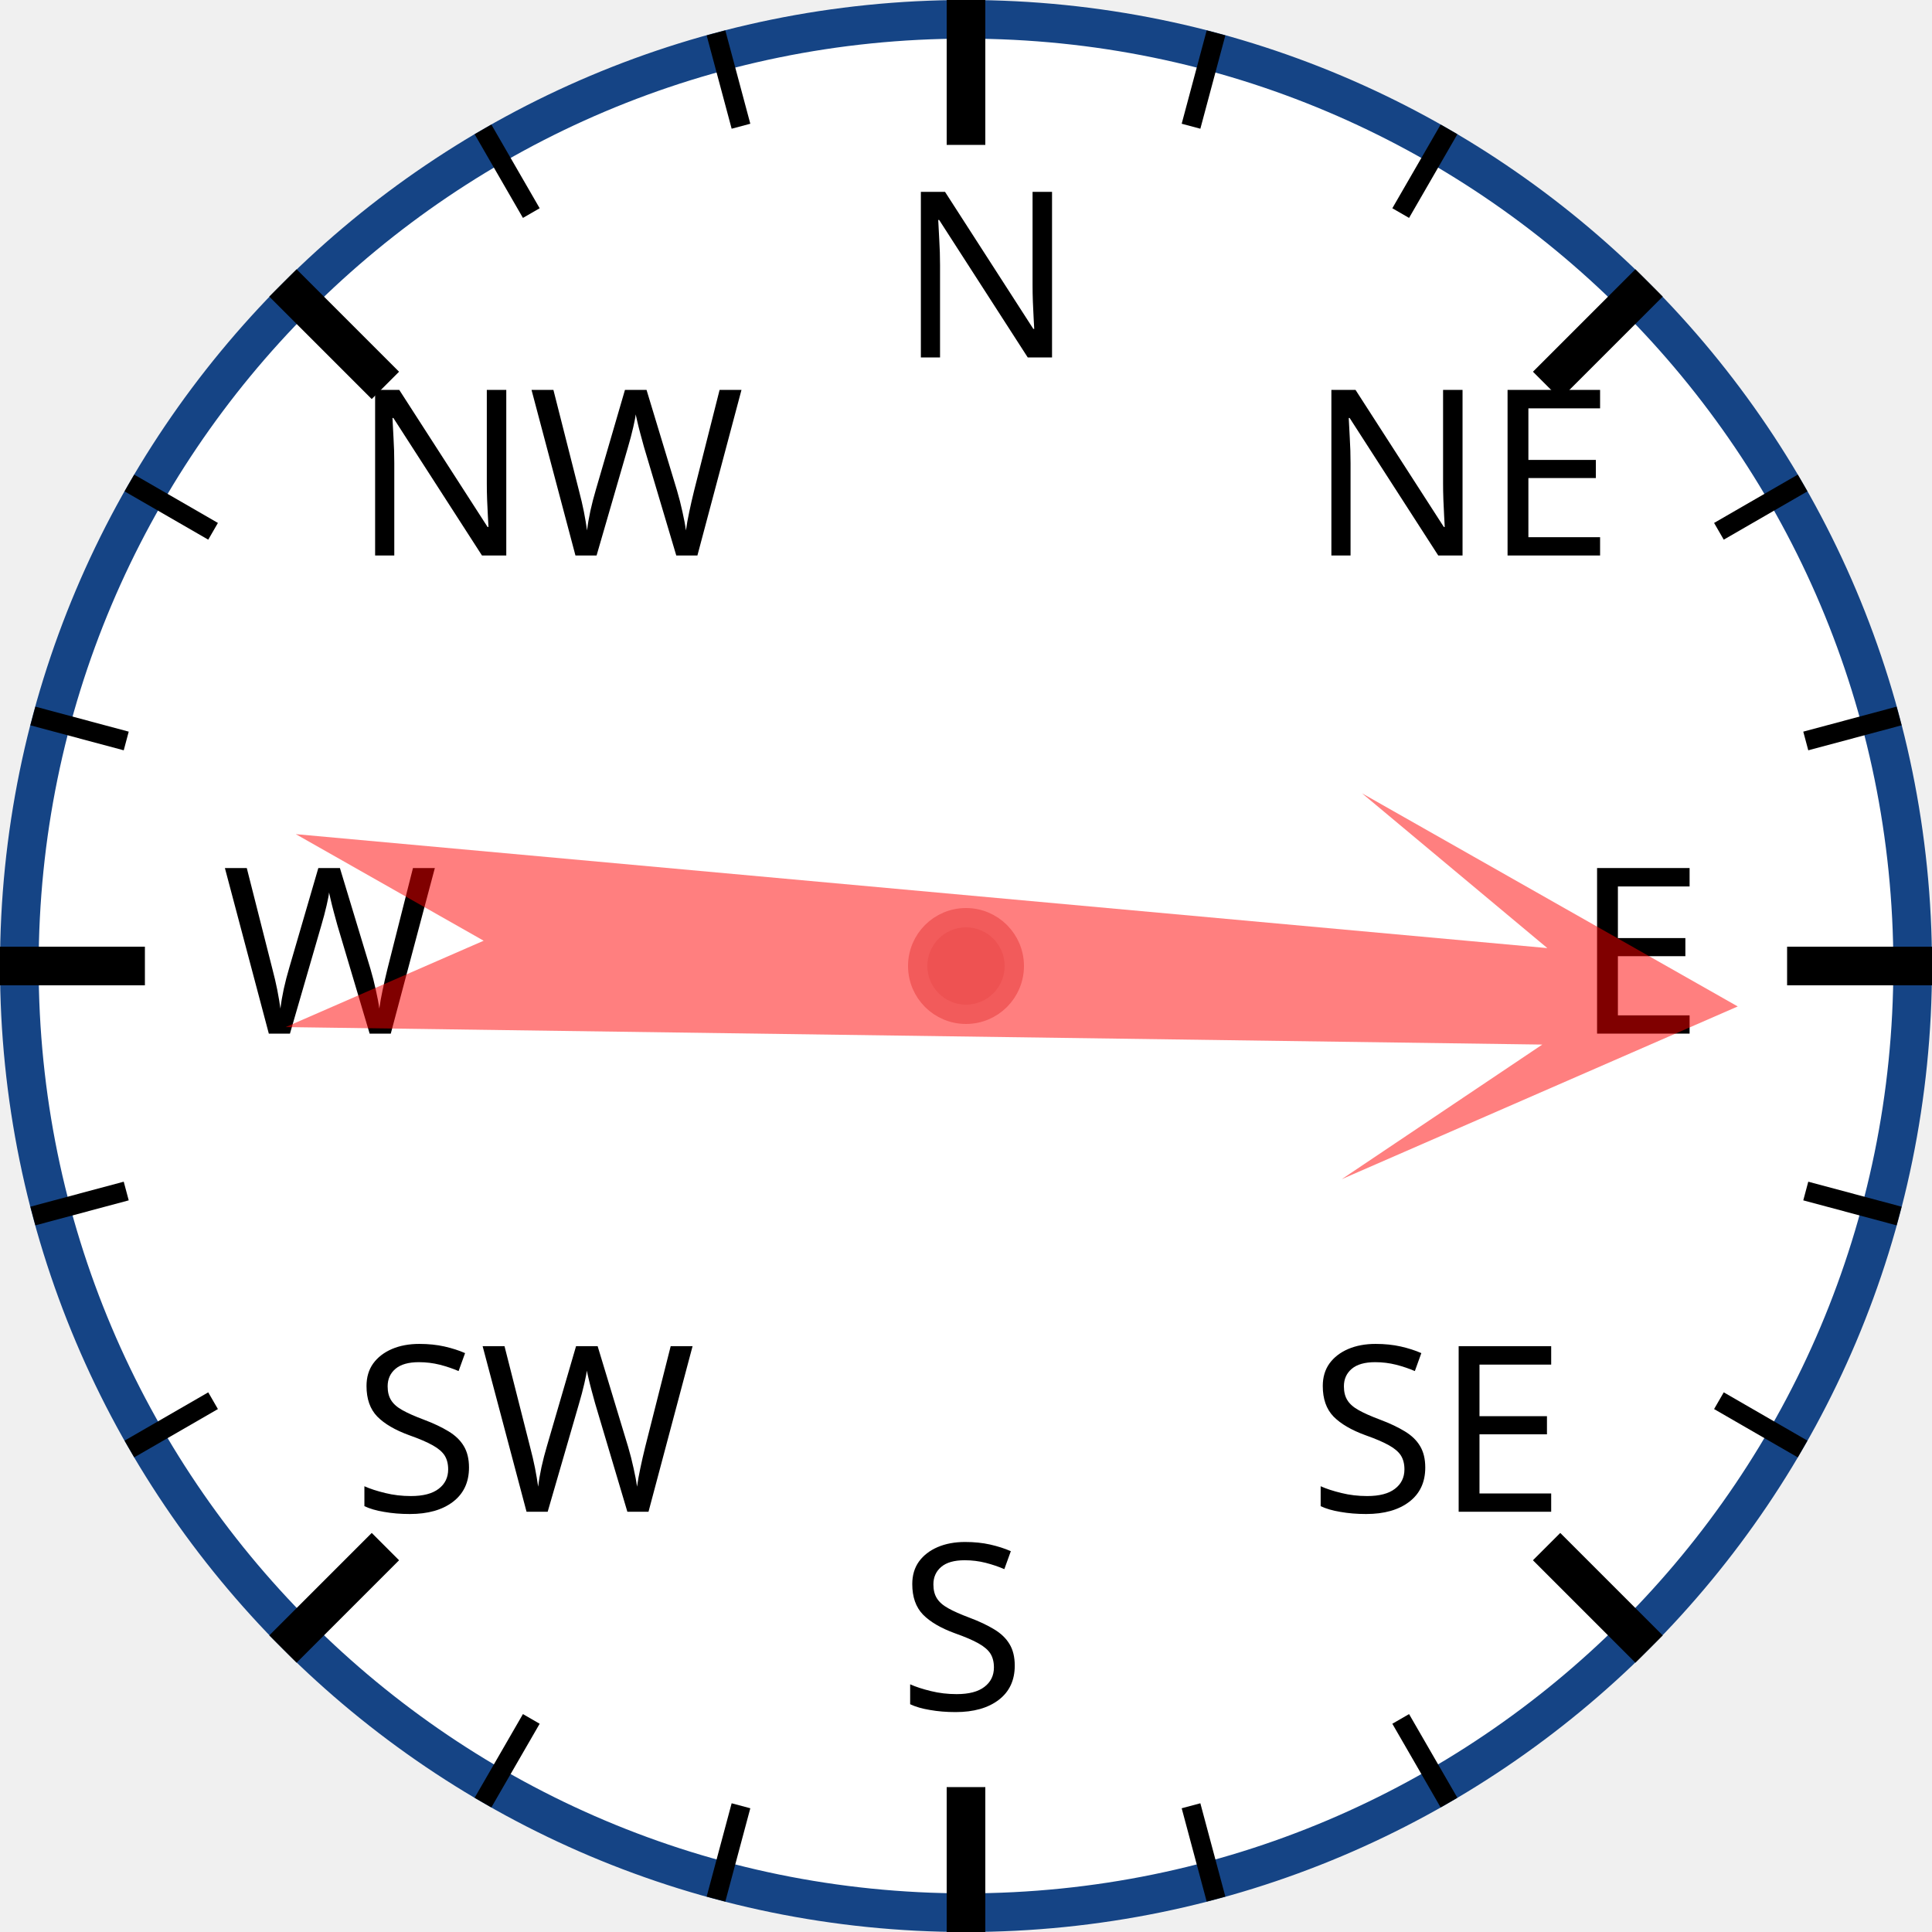
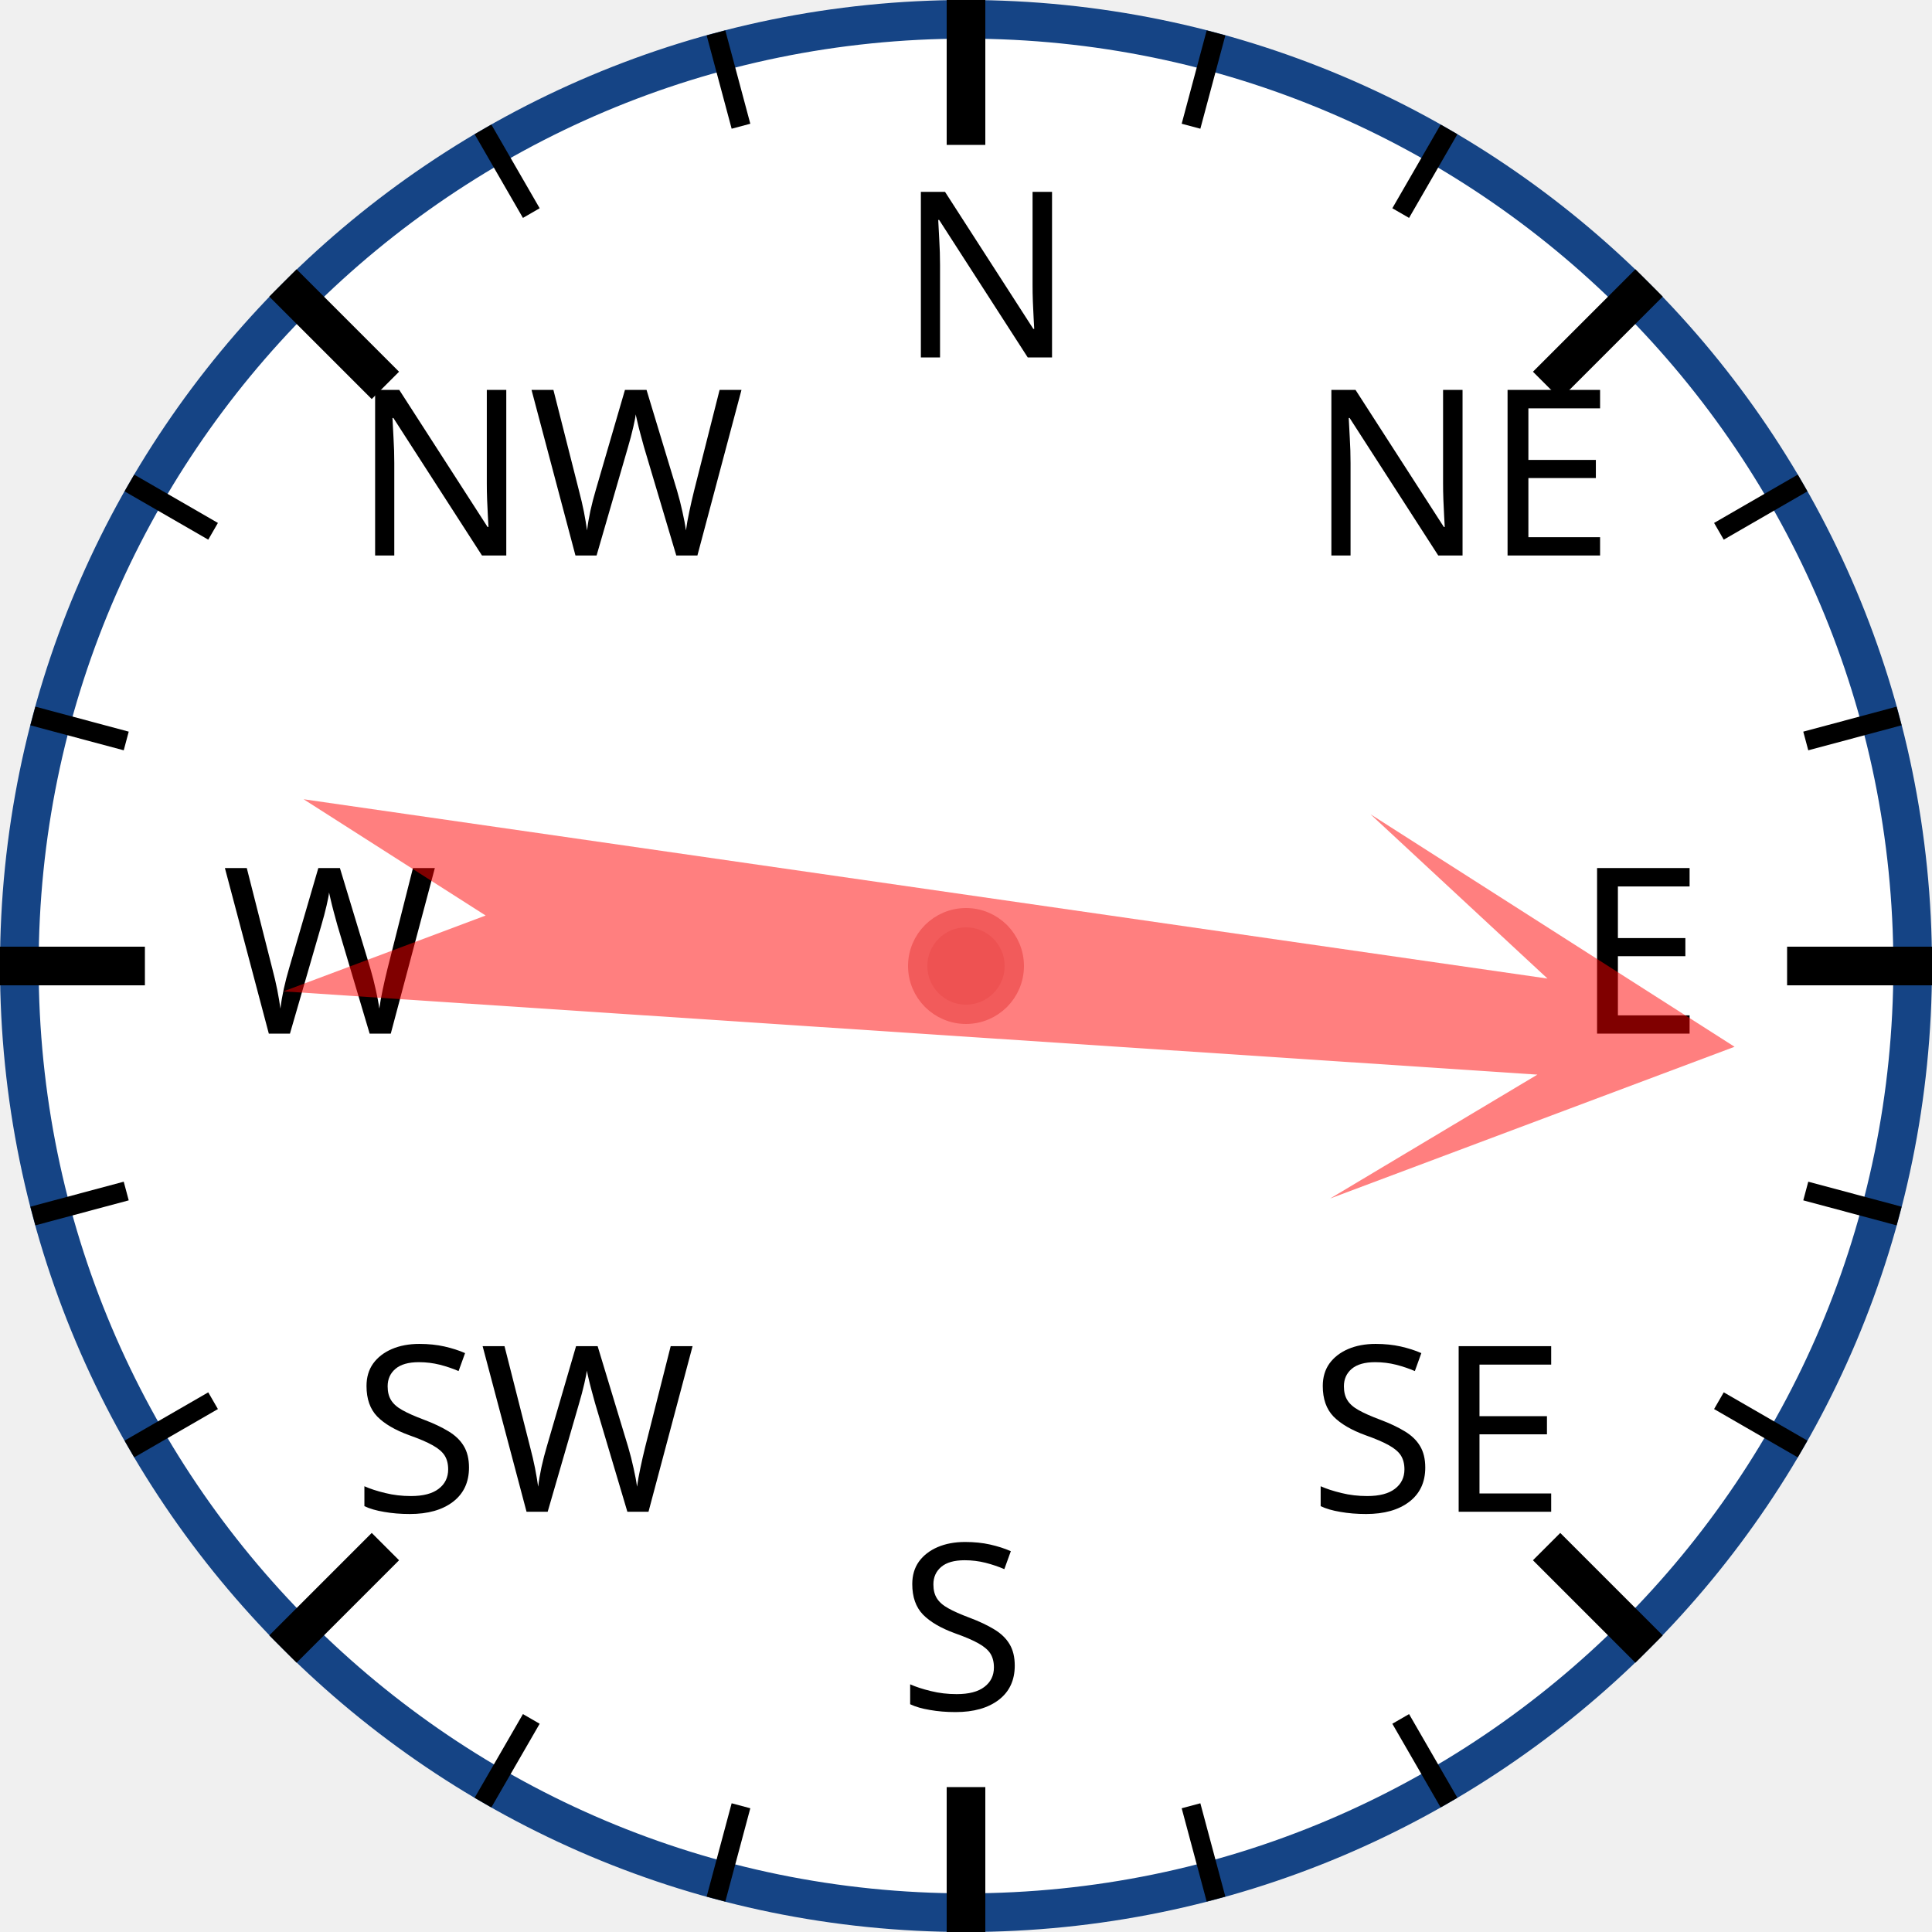
<svg xmlns="http://www.w3.org/2000/svg" width="120px" height="120px" viewBox="0 0 200 200">
  <circle cx="100" cy="100" r="98" style="fill: white; stroke: #154485; stroke-width: 4;" />
  <text x="93.0" y="37.0" style="font-family: sans-serif; font-size: 18pt;">N</text>
  <line x1="100.0" y1="0.0" x2="100.0" y2="15.0" style="stroke: black; stroke-width: 4;" />
  <line x1="74.118" y1="3.407" x2="76.706" y2="13.067" style="stroke: black; stroke-width: 2;" />
  <line x1="50" y1="13.397" x2="55" y2="22.058" style="stroke: black; stroke-width: 2;" />
  <text x="36.503" y="57.503" style="font-family: sans-serif; font-size: 18pt;">NW</text>
  <line x1="29.289" y1="29.289" x2="39.896" y2="39.896" style="stroke: black; stroke-width: 4;" />
  <line x1="13.397" y1="50" x2="22.058" y2="55" style="stroke: black; stroke-width: 2;" />
  <line x1="3.407" y1="74.118" x2="13.067" y2="76.706" style="stroke: black; stroke-width: 2;" />
  <text x="23.0" y="107.0" style="font-family: sans-serif; font-size: 18pt;">W</text>
  <line x1="0.0" y1="100.0" x2="15.0" y2="100.0" style="stroke: black; stroke-width: 4;" />
  <line x1="3.407" y1="125.882" x2="13.067" y2="123.294" style="stroke: black; stroke-width: 2;" />
  <line x1="13.397" y1="150" x2="22.058" y2="145" style="stroke: black; stroke-width: 2;" />
  <text x="36.503" y="156.497" style="font-family: sans-serif; font-size: 18pt;">SW</text>
  <line x1="29.289" y1="170.711" x2="39.896" y2="160.104" style="stroke: black; stroke-width: 4;" />
  <line x1="50" y1="186.603" x2="55" y2="177.942" style="stroke: black; stroke-width: 2;" />
  <line x1="74.118" y1="196.593" x2="76.706" y2="186.933" style="stroke: black; stroke-width: 2;" />
  <text x="93" y="177.0" style="font-family: sans-serif; font-size: 18pt;">S</text>
  <line x1="100" y1="200.0" x2="100" y2="185.0" style="stroke: black; stroke-width: 4;" />
  <line x1="125.882" y1="196.593" x2="123.294" y2="186.933" style="stroke: black; stroke-width: 2;" />
  <line x1="150.0" y1="186.603" x2="145.0" y2="177.942" style="stroke: black; stroke-width: 2;" />
  <text x="135.497" y="156.497" style="font-family: sans-serif; font-size: 18pt;">SE</text>
  <line x1="170.711" y1="170.711" x2="160.104" y2="160.104" style="stroke: black; stroke-width: 4;" />
  <line x1="186.603" y1="150" x2="177.942" y2="145" style="stroke: black; stroke-width: 2;" />
  <line x1="196.593" y1="125.882" x2="186.933" y2="123.294" style="stroke: black; stroke-width: 2;" />
  <text x="163.0" y="107" style="font-family: sans-serif; font-size: 18pt;">E</text>
  <line x1="200.0" y1="100" x2="185.0" y2="100" style="stroke: black; stroke-width: 4;" />
  <line x1="196.593" y1="74.118" x2="186.933" y2="76.706" style="stroke: black; stroke-width: 2;" />
  <line x1="186.603" y1="50" x2="177.942" y2="55" style="stroke: black; stroke-width: 2;" />
  <text x="135.497" y="57.503" style="font-family: sans-serif; font-size: 18pt;">NE</text>
  <line x1="170.711" y1="29.289" x2="160.104" y2="39.896" style="stroke: black; stroke-width: 4;" />
  <line x1="150" y1="13.397" x2="145" y2="22.058" style="stroke: black; stroke-width: 2;" />
  <line x1="125.882" y1="3.407" x2="123.294" y2="13.067" style="stroke: black; stroke-width: 2;" />
-   <polygon points="100 20 120 60 105 40 110 170 100 150 90 170 95 40 80 60" style="fill: red; fill-opacity: 0.5;" transform="rotate(93,100,100)" />
+   <polygon points="100 20 120 60 105 40 110 170 100 150 90 170 95 40 80 60" style="fill: red; fill-opacity: 0.5;" transform="rotate(96,100,100)" />
  <circle cx="100" cy="100" r="5" style="fill: #EE5252; stroke: #F25B5B; stroke-width: 2;" />
</svg>
